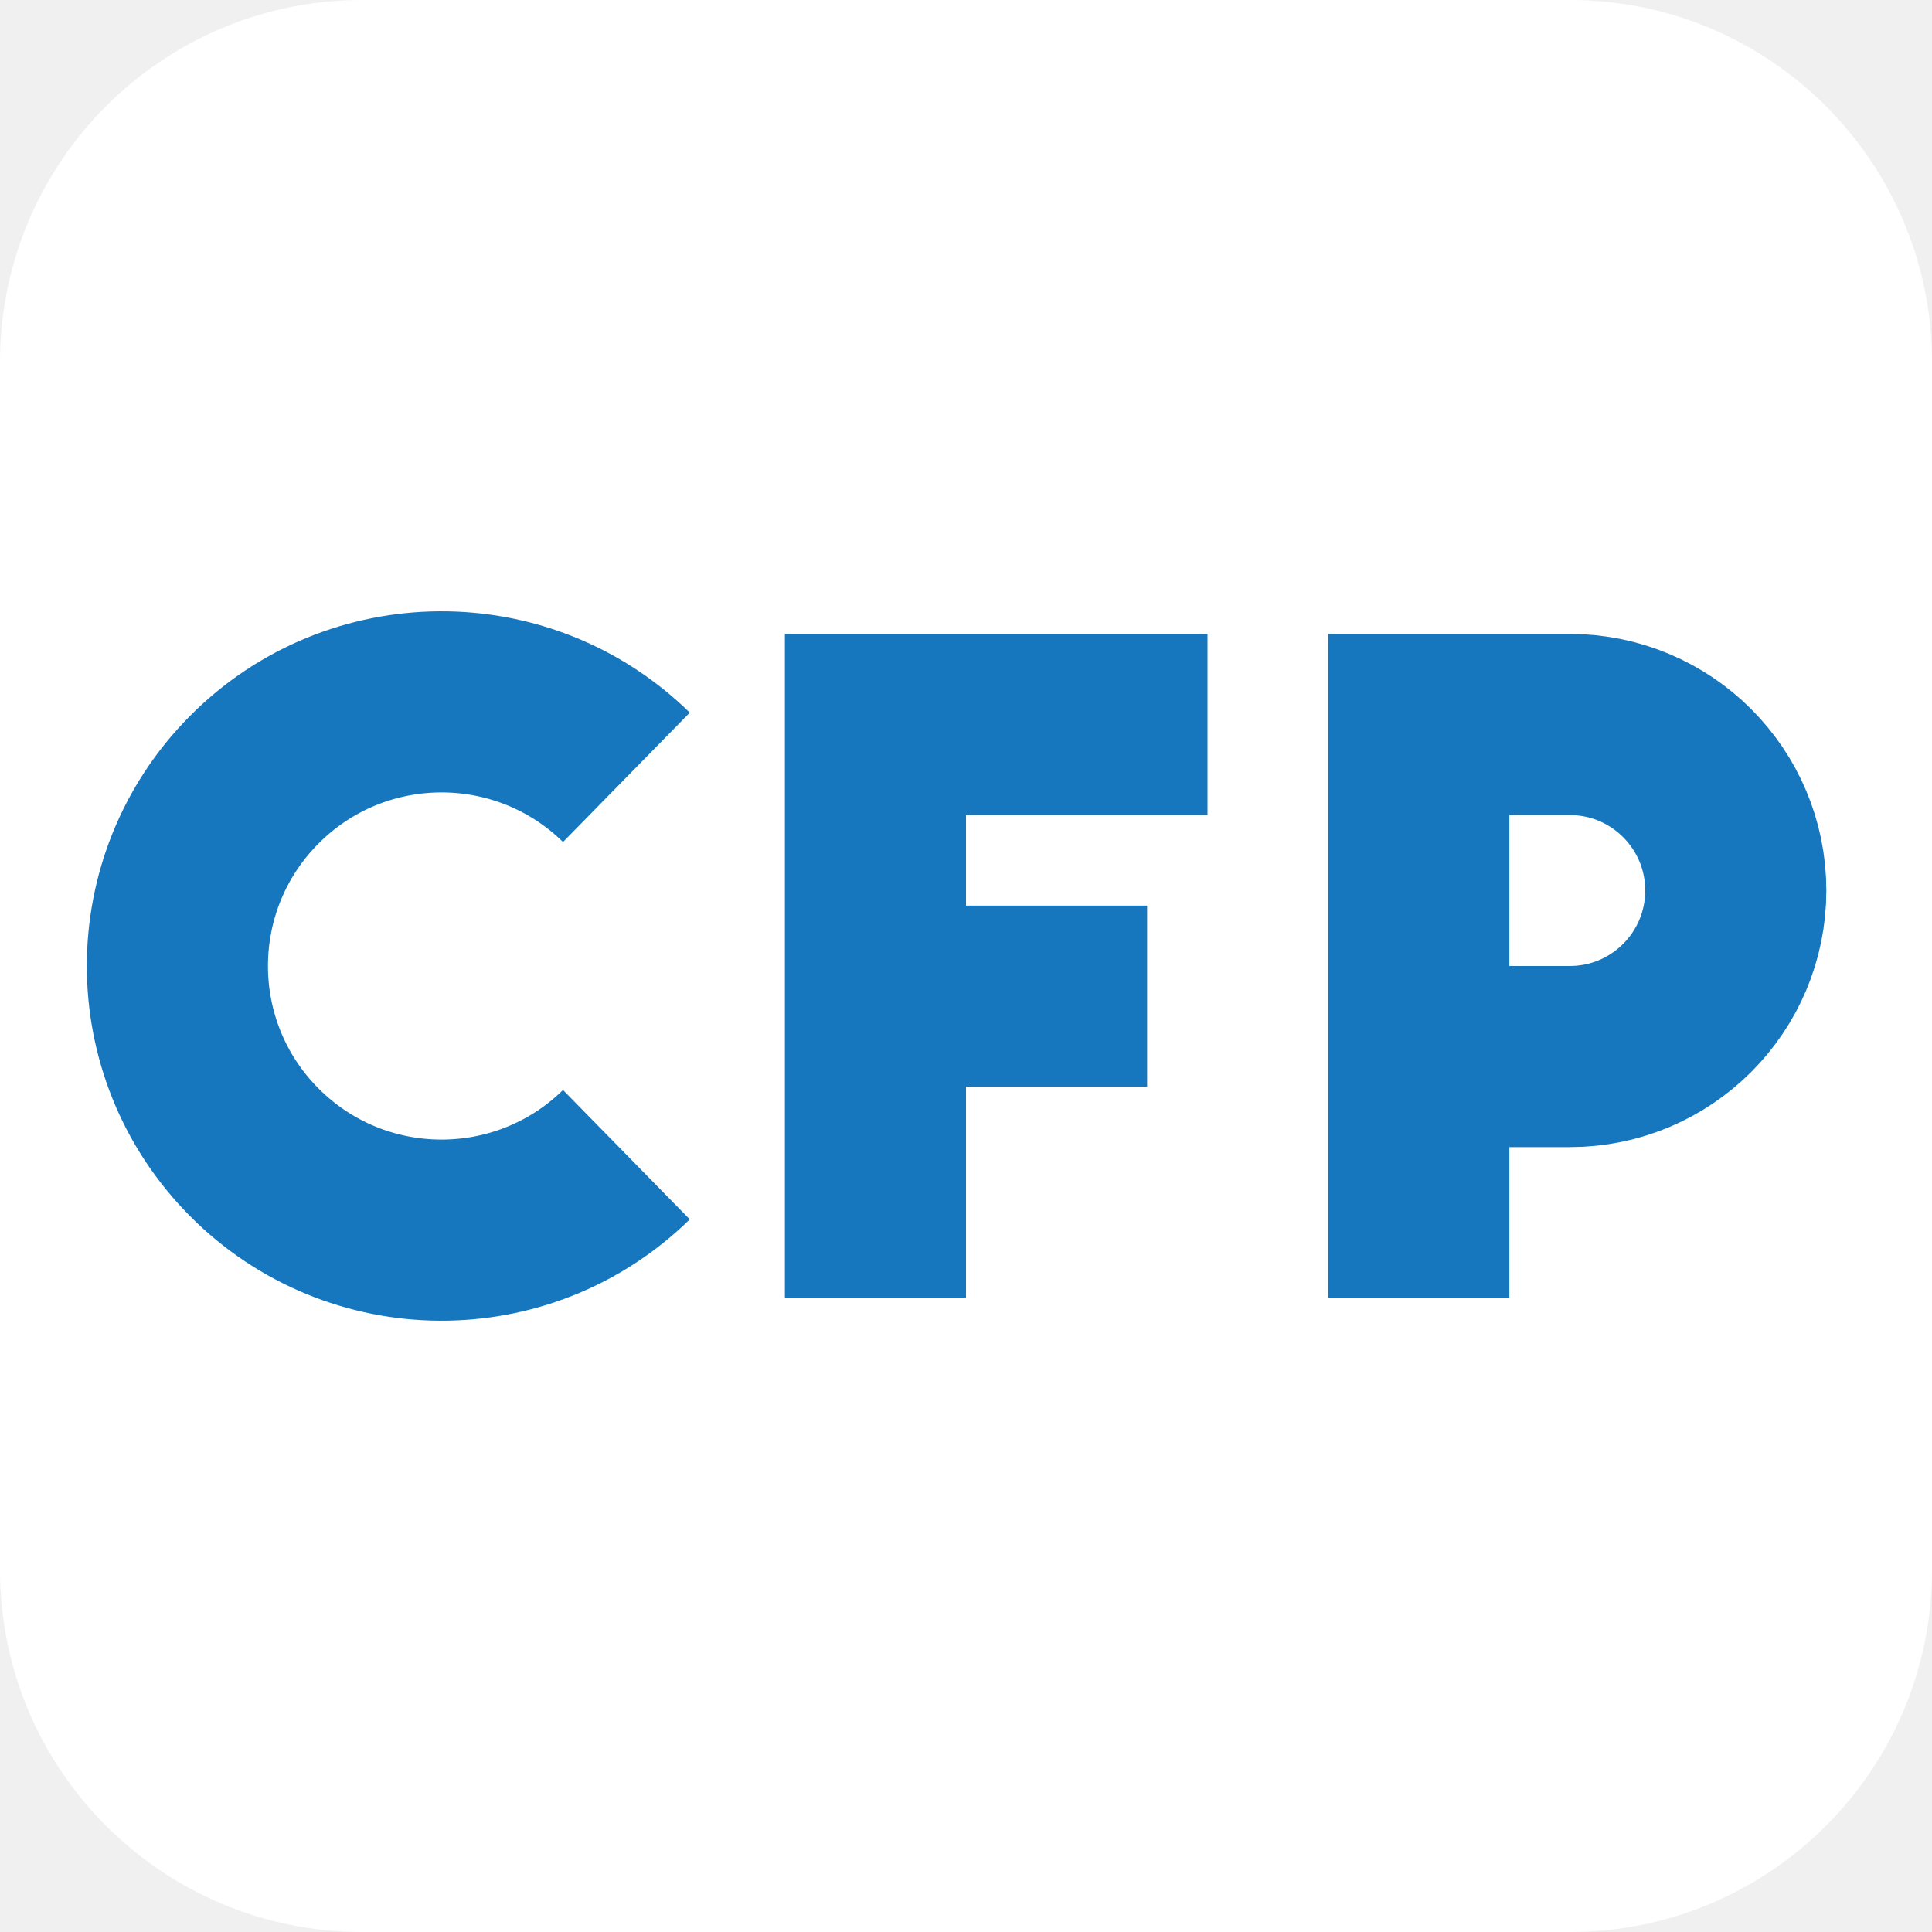
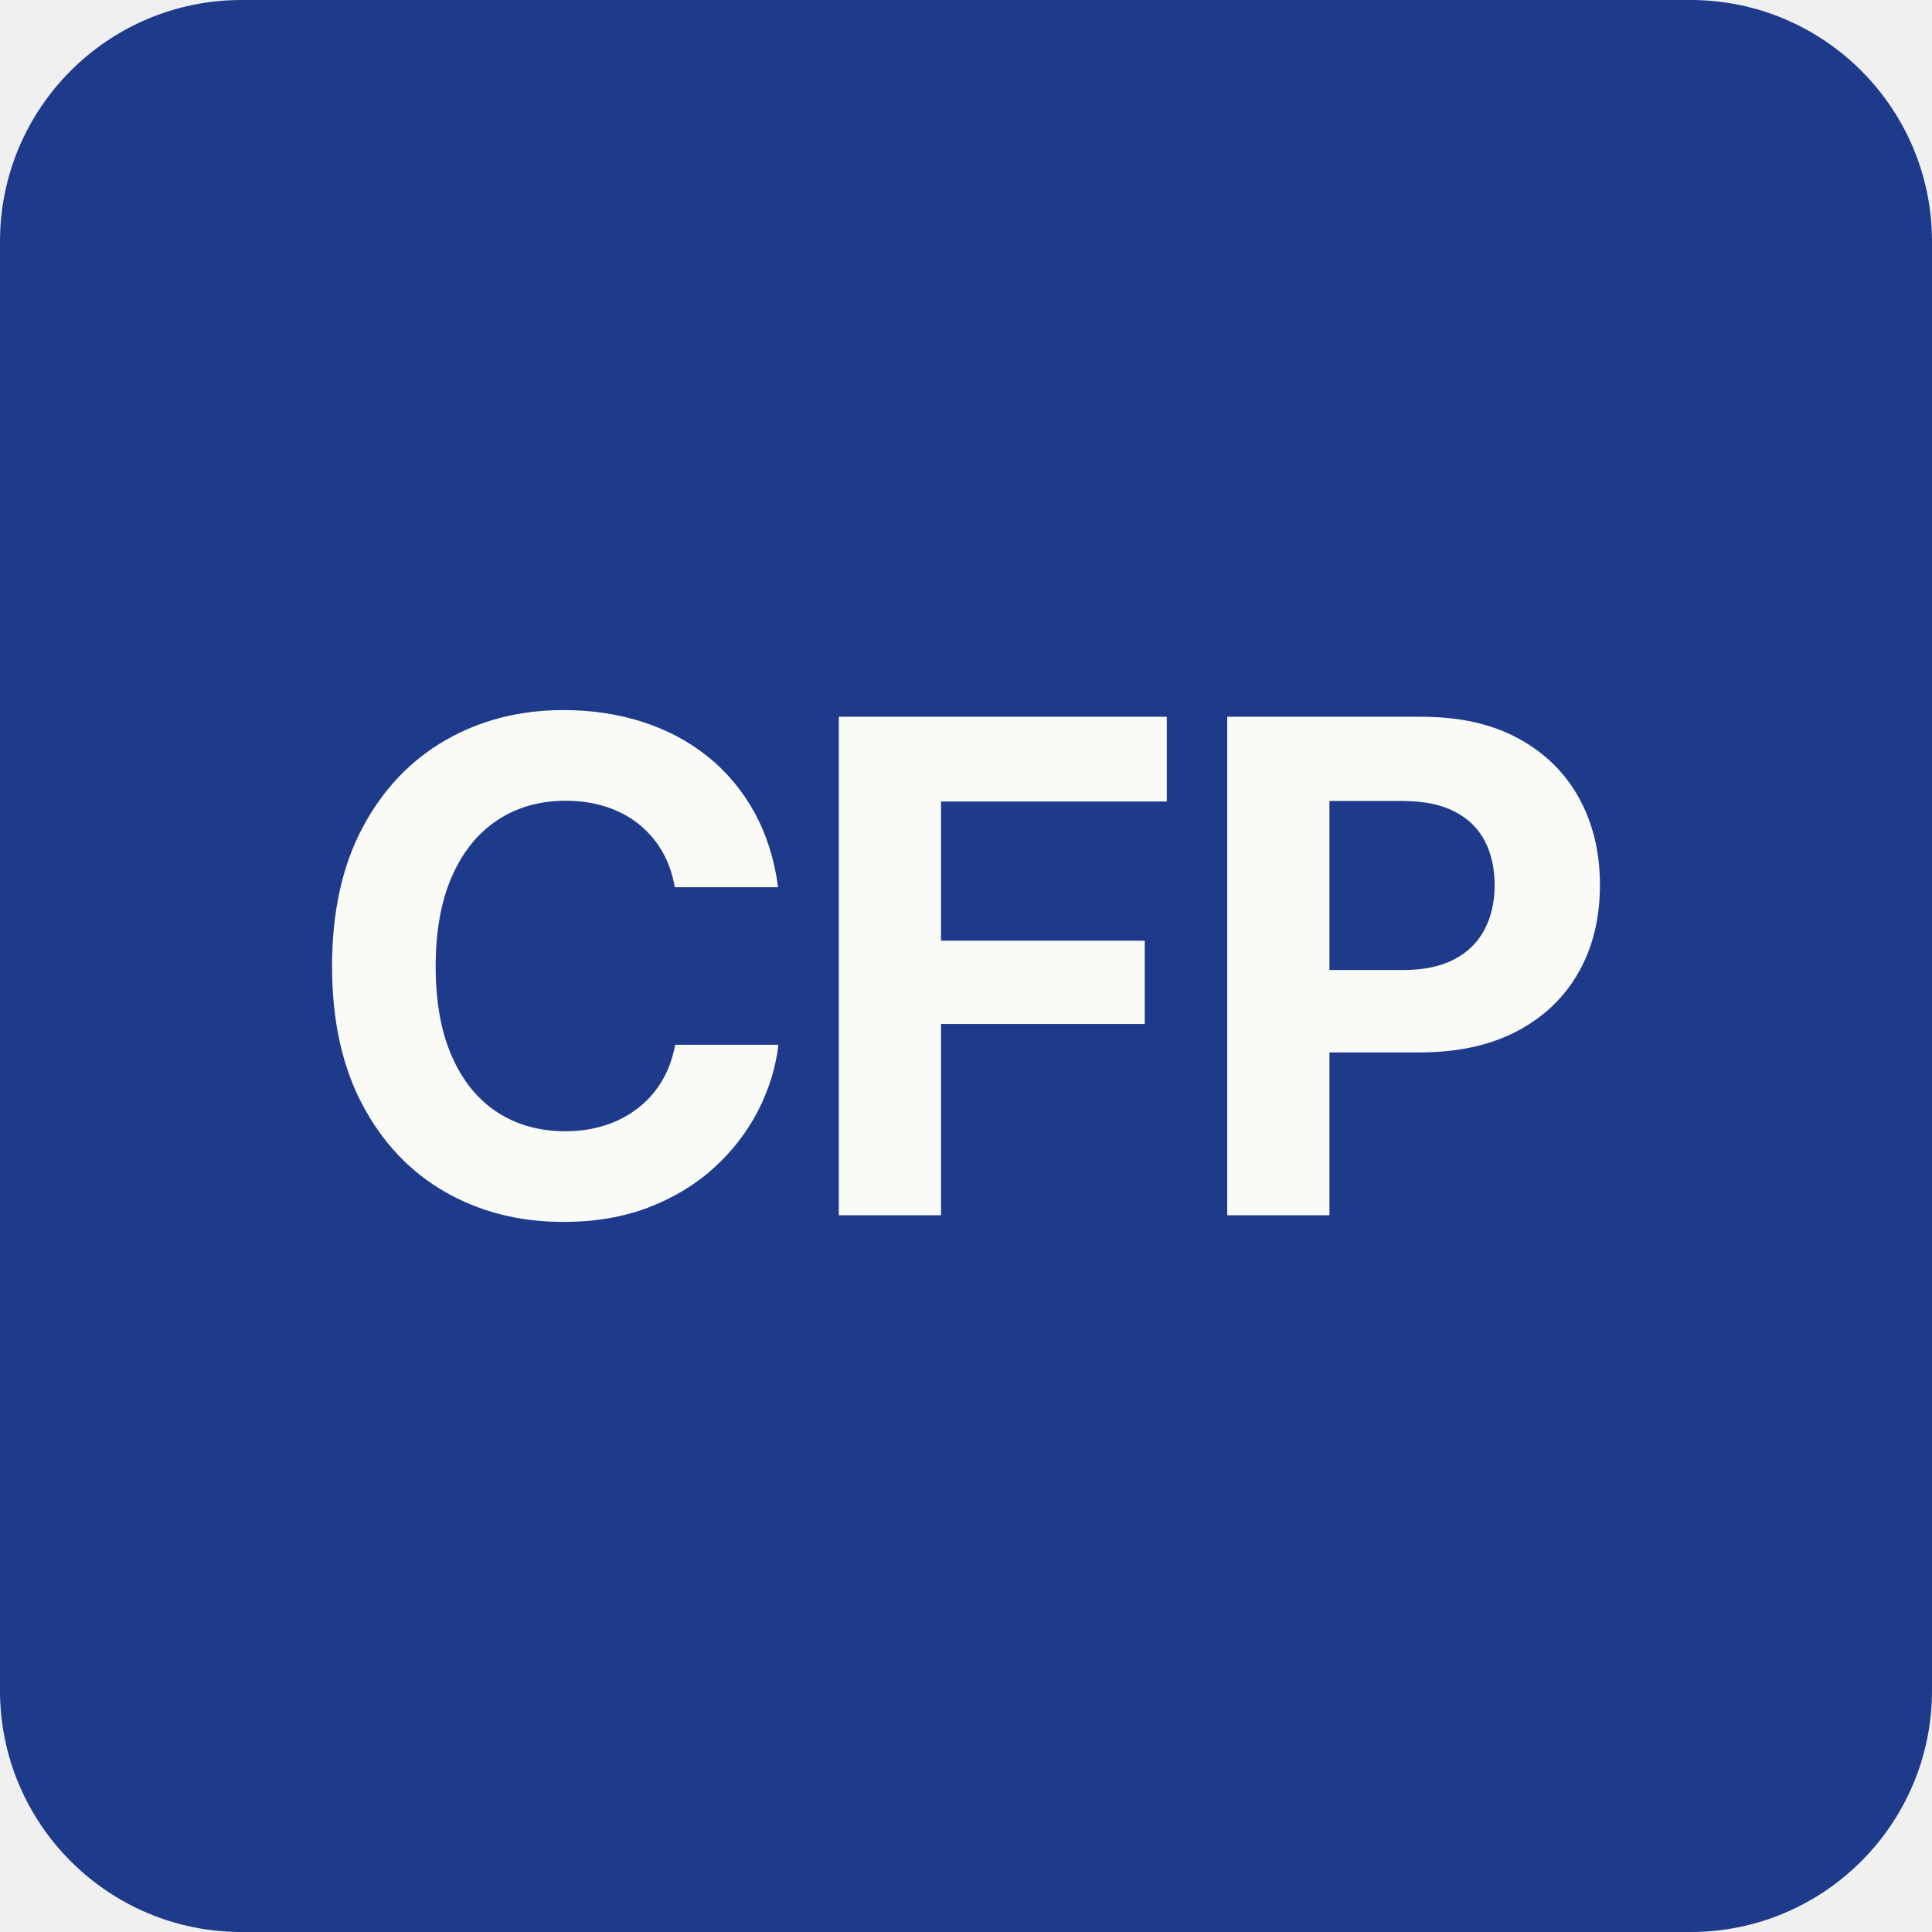
- <svg xmlns="http://www.w3.org/2000/svg" fill="none" viewBox="0 0 128 128">
-   <rect width="128" height="128" rx="24" fill="#fff" />
-   <g stroke="#1677be" stroke-width="12">
-     <path d="M41.5 51.5A17.5 17.5 0 1 0 41.5 76.5" />
-     <path d="M58 42v44M52 48h28M52 66h24" />
-     <path d="M94 42v44M88 48h16a11 11 0 0 1 0 22H88" />
-   </g>
+ <svg xmlns="http://www.w3.org/2000/svg" viewBox="0 0 64 64">
+   <rect width="64" height="64" rx="8" fill="#1E3A8A" />
+   <path fill="#FAFAF7" transform="matrix(0.011082 0 0 -0.011082 9.9592 40.2561)" d="M785.7 -20.0Q587.68 -20.0 431.16 70.07Q274.641 160.14 184.281 331.1Q93.921 502.06 93.921 744.0Q93.921 987.48 185.091 1158.71Q276.261 1329.94 433.05 1419.97Q589.84 1510.0 785.7 1510.0Q912.739 1510.0 1022.419 1474.57Q1132.099 1439.14 1216.958 1371.05Q1301.818 1302.961 1356.128 1204.631Q1410.438 1106.301 1427.198 980.502H1118.403Q1107.803 1041.842 1079.562 1089.583Q1051.322 1137.323 1008.512 1170.843Q965.701 1204.364 910.85 1221.664Q856.0 1238.964 792.18 1238.964Q675.999 1238.964 588.248 1180.953Q500.497 1122.943 452.077 1012.502Q403.656 902.061 403.656 744.0Q403.656 583.159 452.847 472.988Q502.037 362.817 589.248 306.927Q676.459 251.036 791.1 251.036Q854.92 251.036 909.501 268.566Q964.081 286.096 1007.432 319.387Q1050.782 352.677 1079.562 400.647Q1108.343 448.618 1119.483 509.498H1428.278Q1415.758 405.758 1366.578 310.898Q1317.398 216.038 1234.968 141.239Q1152.538 66.439 1039.618 23.22Q926.699 -20.0 785.7 -20.0ZM1608.682 0.0V1490.0H2589.059V1236.683H1914.237V820.64H2523.219V571.643H1914.237V0.0ZM2769.722 0.0V1490.0H3350.999Q3520.679 1490.0 3639.659 1425.42Q3758.639 1360.84 3821.238 1247.36Q3883.838 1133.881 3883.838 986.841Q3883.838 839.262 3820.428 726.672Q3757.019 614.082 3636.379 550.352Q3515.739 486.622 3343.899 486.622H2970.48V732.999H3295.481Q3388.642 732.999 3449.302 765.399Q3509.963 797.8 3539.493 855.07Q3569.023 912.341 3569.023 986.841Q3569.023 1062.422 3539.493 1118.962Q3509.963 1175.503 3449.072 1206.863Q3388.182 1238.223 3294.561 1238.223H3075.277V0.0Z" />
</svg>
